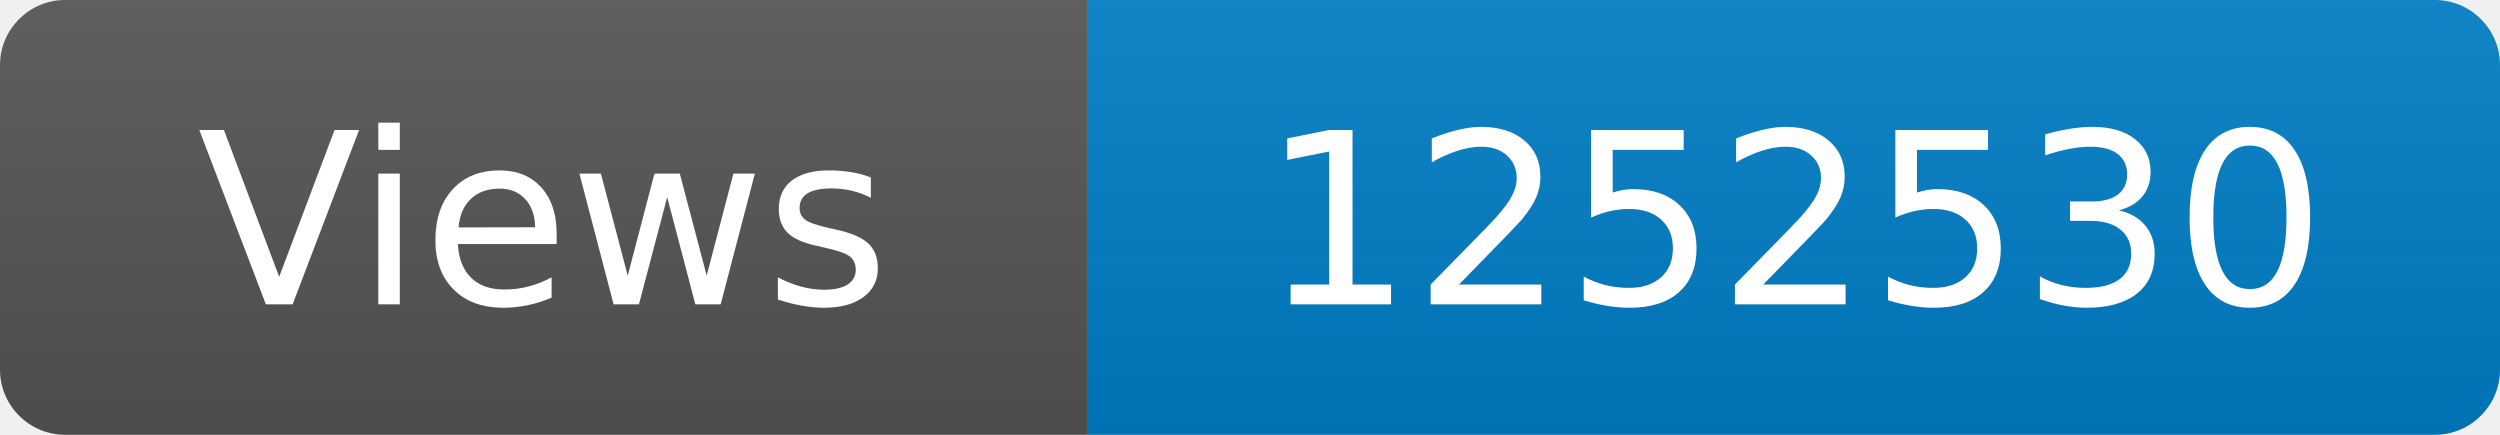
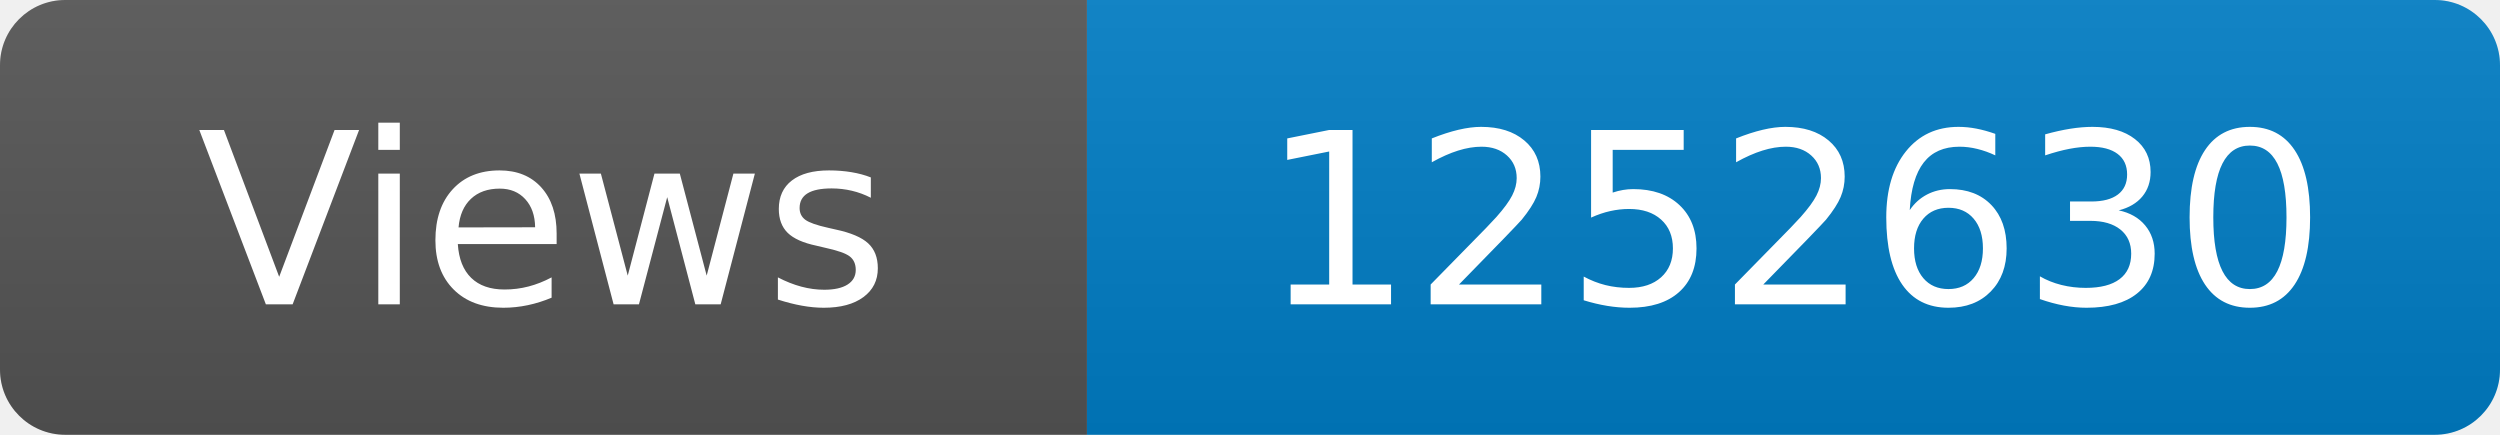
<svg xmlns="http://www.w3.org/2000/svg" width="115" height="20" role="img" aria-label="Maintained?: yes">
  <linearGradient id="s" x2="0" y2="100%">
    <stop offset="0" stop-color="#bbb" stop-opacity=".1" />
    <stop offset="1" stop-opacity=".1" />
  </linearGradient>
  <clipPath id="r">
    <rect width="115" height="20" rx="3" fill="#fff" />
  </clipPath>
  <g clip-path="url(#r)">
    <rect width="50" height="20" fill="#555" />
    <rect x="50" width="160" height="20" fill="#007ec6" />
    <rect width="115" height="20" fill="url(#s)" />
  </g>
  <g fill="#fff" text-anchor="middle" font-family="Verdana,Geneva,DejaVu Sans,sans-serif" font-size="110">
    <text x="250" y="140" transform="scale(.1)" fill="#fff">Views</text>
-     <text x="825" y="140" transform="scale(.1)" fill="#fff">1252530</text>
+     <text x="825" y="140" transform="scale(.1)" fill="#fff">1252630</text>
  </g>
</svg>
